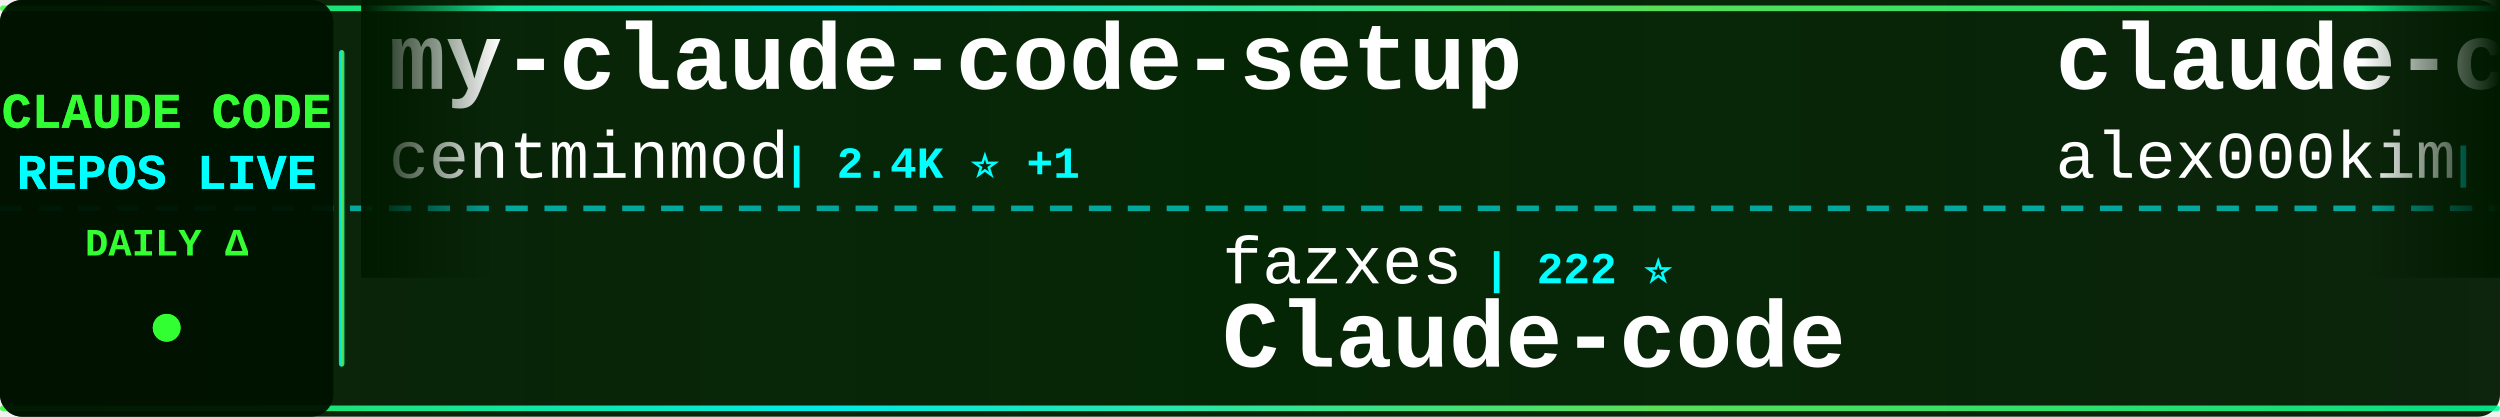
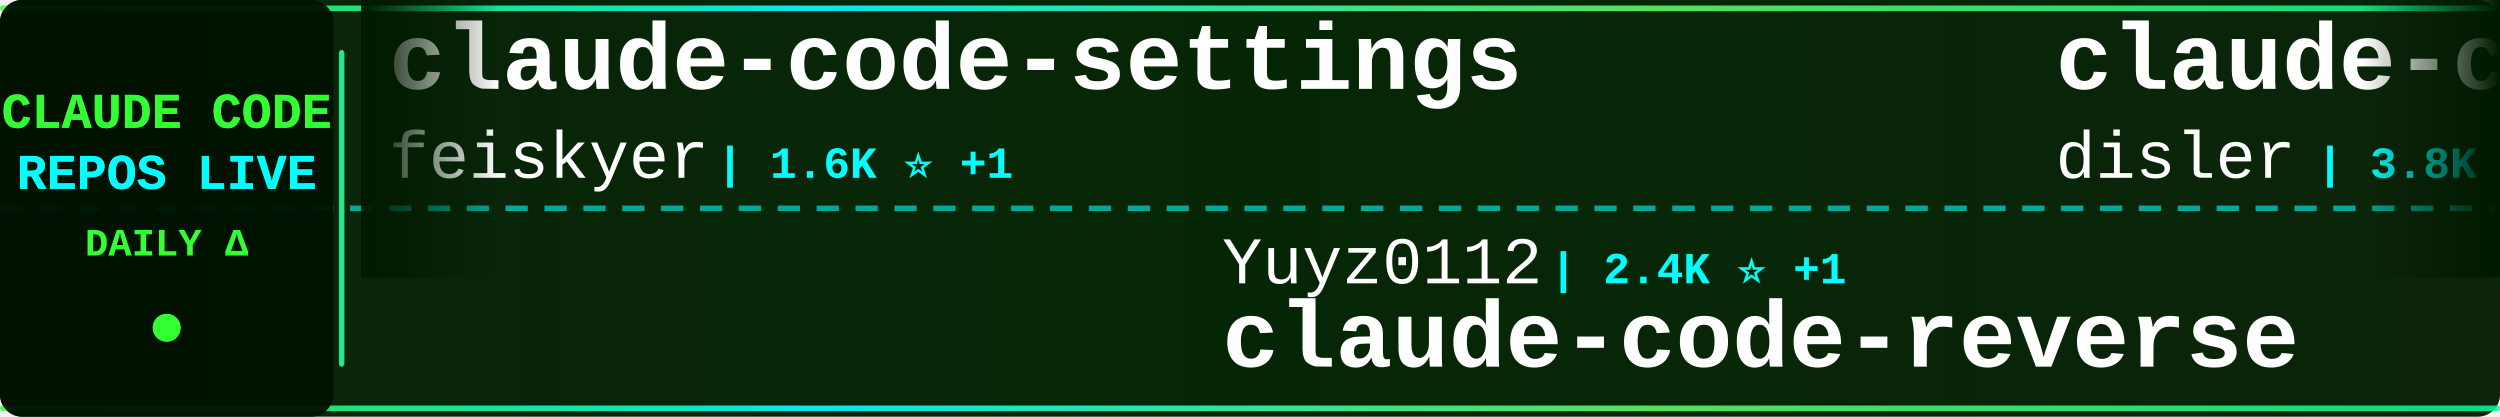
<svg xmlns="http://www.w3.org/2000/svg" width="900" height="150">
  <defs>
    <linearGradient id="tickerBg" x1="0%" y1="0%" x2="100%" y2="0%">
      <stop offset="0%" style="stop-color:#001a00;stop-opacity:0.95" />
      <stop offset="50%" style="stop-color:#002200;stop-opacity:0.98" />
      <stop offset="100%" style="stop-color:#001a00;stop-opacity:0.95" />
    </linearGradient>
    <linearGradient id="borderGrad" x1="0%" y1="0%" x2="100%" y2="0%">
      <stop offset="0%" style="stop-color:#33ff33;stop-opacity:0.85">
        <animate attributeName="stop-opacity" values="0.85;1;0.85" dur="2s" repeatCount="indefinite" />
      </stop>
      <stop offset="33%" style="stop-color:#00ffff;stop-opacity:0.9">
        <animate attributeName="stop-opacity" values="0.9;1;0.9" dur="2.2s" repeatCount="indefinite" />
      </stop>
      <stop offset="66%" style="stop-color:#66ff66;stop-opacity:0.85">
        <animate attributeName="stop-opacity" values="0.85;1;0.85" dur="1.8s" repeatCount="indefinite" />
      </stop>
      <stop offset="100%" style="stop-color:#00ff99;stop-opacity:0.85">
        <animate attributeName="stop-opacity" values="0.85;1;0.85" dur="2s" repeatCount="indefinite" />
      </stop>
    </linearGradient>
    <filter id="textGlow">
      <feGaussianBlur stdDeviation="0.1" result="coloredBlur" />
      <feMerge>
        <feMergeNode in="coloredBlur" />
        <feMergeNode in="SourceGraphic" />
      </feMerge>
    </filter>
    <filter id="metricGlow">
      <feGaussianBlur stdDeviation="0.2" result="coloredBlur" />
      <feMerge>
        <feMergeNode in="coloredBlur" />
        <feMergeNode in="SourceGraphic" />
      </feMerge>
    </filter>
    <linearGradient id="leftFade" x1="0%" y1="0%" x2="100%" y2="0%">
      <stop offset="0%" style="stop-color:#001a00;stop-opacity:1" />
      <stop offset="100%" style="stop-color:#001a00;stop-opacity:0" />
    </linearGradient>
    <linearGradient id="rightFade" x1="0%" y1="0%" x2="100%" y2="0%">
      <stop offset="0%" style="stop-color:#001a00;stop-opacity:0" />
      <stop offset="100%" style="stop-color:#001a00;stop-opacity:1" />
    </linearGradient>
  </defs>
  <rect width="900" height="150" fill="url(#tickerBg)" rx="8" />
  <rect x="0" y="2" width="900" height="2" fill="url(#borderGrad)" rx="1" />
  <rect x="0" y="146" width="900" height="2" fill="url(#borderGrad)" rx="1" />
  <line x1="0" y1="75" x2="900" y2="75" stroke="#00ffff" stroke-width="2" stroke-dasharray="8 6" opacity="0.6" />
  <rect x="0" y="0" width="120" height="150" fill="#001100" opacity="0.95" rx="8" />
  <text x="60" y="46" font-family="'Courier New', monospace" font-size="18" font-weight="bold" fill="#33ff33" text-anchor="middle" filter="url(#textGlow)">
    CLAUDE CODE
  </text>
  <text x="60" y="68" font-family="'Courier New', monospace" font-size="18" font-weight="bold" fill="#00ffff" text-anchor="middle" filter="url(#textGlow)">
    REPOS LIVE
  </text>
  <text x="60" y="92" font-family="'Courier New', monospace" font-size="14" font-weight="bold" fill="#33ff33" text-anchor="middle">
    DAILY Δ
  </text>
  <circle cx="60" cy="118" r="5" fill="#33ff33" filter="url(#metricGlow)">
    <animate attributeName="r" values="4;6;4" dur="1.5s" repeatCount="indefinite" />
    <animate attributeName="opacity" values="0.6;1;0.6" dur="1.5s" repeatCount="indefinite" />
  </circle>
  <rect x="122" y="18" width="2" height="114" fill="url(#borderGrad)" rx="1" />
  <clipPath id="tickerClip">
    <rect x="130" y="0" width="770" height="150" />
  </clipPath>
  <g clip-path="url(#tickerClip)">
    <g id="tickerItems">
      <animateTransform attributeName="transform" attributeType="XML" type="translate" from="0 0" to="-3000 0" dur="54s" repeatCount="indefinite" />
      <g transform="translate(0, 0)">
-         <text x="140" y="32" font-family="'Courier New', monospace" font-size="34" font-weight="bold" fill="#ffffff">my-claude-code-setup</text>
-         <text x="140" y="64" font-family="'Courier New', monospace" font-size="24" font-weight="normal" fill="#ffffff" opacity="1.0">centminmod</text>
-         <text x="282" y="64" font-family="'Courier New', monospace" font-size="16" font-weight="bold" fill="#00ffff"> | 2.4K ⭐ +1</text>
+         <text x="140" y="32" font-family="'Courier New', monospace" font-size="34" font-weight="bold" fill="#ffffff">claude-code-settings</text>
+         <text x="140" y="64" font-family="'Courier New', monospace" font-size="24" font-weight="normal" fill="#ffffff" opacity="1.0">feiskyer</text>
+         <text x="258" y="64" font-family="'Courier New', monospace" font-size="16" font-weight="bold" fill="#00ffff"> | 1.6K ⭐ +1</text>
      </g>
      <g transform="translate(300, 0)">
-         <text x="140" y="102" font-family="'Courier New', monospace" font-size="24" font-weight="normal" fill="#ffffff" opacity="1.0">fazxes</text>
-         <text x="234" y="102" font-family="'Courier New', monospace" font-size="16" font-weight="bold" fill="#00ffff"> | 222 ⭐</text>
-         <text x="140" y="132" font-family="'Courier New', monospace" font-size="34" font-weight="bold" fill="#ffffff">Claude-code</text>
+         <text x="140" y="102" font-family="'Courier New', monospace" font-size="24" font-weight="normal" fill="#ffffff" opacity="1.0">Yuyz0112</text>
+         <text x="258" y="102" font-family="'Courier New', monospace" font-size="16" font-weight="bold" fill="#00ffff"> | 2.4K ⭐ +1</text>
+         <text x="140" y="132" font-family="'Courier New', monospace" font-size="34" font-weight="bold" fill="#ffffff">claude-code-reverse</text>
      </g>
      <g transform="translate(600, 0)">
-         <text x="140" y="32" font-family="'Courier New', monospace" font-size="34" font-weight="bold" fill="#ffffff">claude-code</text>
-         <text x="140" y="64" font-family="'Courier New', monospace" font-size="24" font-weight="normal" fill="#ffffff" opacity="1.0">alex000kim</text>
-         <text x="282" y="64" font-family="'Courier New', monospace" font-size="16" font-weight="bold" fill="#00ffff"> | 228 ⭐</text>
+         <text x="140" y="32" font-family="'Courier New', monospace" font-size="34" font-weight="bold" fill="#ffffff">claude-code-hooks-master...</text>
+         <text x="140" y="64" font-family="'Courier New', monospace" font-size="24" font-weight="normal" fill="#ffffff" opacity="1.0">disler</text>
+         <text x="234" y="64" font-family="'Courier New', monospace" font-size="16" font-weight="bold" fill="#00ffff"> | 3.8K ⭐ +1</text>
      </g>
      <g transform="translate(900, 0)">
-         <text x="140" y="102" font-family="'Courier New', monospace" font-size="24" font-weight="normal" fill="#ffffff" opacity="1.0">frankbria</text>
-         <text x="270" y="102" font-family="'Courier New', monospace" font-size="16" font-weight="bold" fill="#00ffff"> | 9.5K ⭐ +9</text>
-         <text x="140" y="132" font-family="'Courier New', monospace" font-size="34" font-weight="bold" fill="#ffffff">ralph-claude-code</text>
+         <text x="140" y="102" font-family="'Courier New', monospace" font-size="24" font-weight="normal" fill="#ffffff" opacity="1.0">catlog22</text>
+         <text x="258" y="102" font-family="'Courier New', monospace" font-size="16" font-weight="bold" fill="#00ffff"> | 2.1K ⭐ +1</text>
+         <text x="140" y="132" font-family="'Courier New', monospace" font-size="34" font-weight="bold" fill="#ffffff">Claude-Code-Workflow</text>
      </g>
      <g transform="translate(1200, 0)">
-         <text x="140" y="32" font-family="'Courier New', monospace" font-size="34" font-weight="bold" fill="#ffffff">ClaudeCode</text>
-         <text x="140" y="64" font-family="'Courier New', monospace" font-size="24" font-weight="normal" fill="#ffffff" opacity="1.0">guanshan</text>
-         <text x="258" y="64" font-family="'Courier New', monospace" font-size="16" font-weight="bold" fill="#00ffff"> | 60 ⭐</text>
+         <text x="140" y="32" font-family="'Courier New', monospace" font-size="34" font-weight="bold" fill="#ffffff">claude-code-router</text>
+         <text x="140" y="64" font-family="'Courier New', monospace" font-size="24" font-weight="normal" fill="#ffffff" opacity="1.0">musistudio</text>
+         <text x="282" y="64" font-family="'Courier New', monospace" font-size="16" font-weight="bold" fill="#00ffff"> | 35.3K ⭐ +36</text>
      </g>
      <g transform="translate(1500, 0)">
-         <text x="140" y="102" font-family="'Courier New', monospace" font-size="24" font-weight="normal" fill="#ffffff" opacity="1.0">jarmuine</text>
-         <text x="258" y="102" font-family="'Courier New', monospace" font-size="16" font-weight="bold" fill="#00ffff"> | 2.2K ⭐</text>
+         <text x="140" y="102" font-family="'Courier New', monospace" font-size="24" font-weight="normal" fill="#ffffff" opacity="1.0">ding113</text>
+         <text x="246" y="102" font-family="'Courier New', monospace" font-size="16" font-weight="bold" fill="#00ffff"> | 3.2K ⭐ +7</text>
+         <text x="140" y="132" font-family="'Courier New', monospace" font-size="34" font-weight="bold" fill="#ffffff">claude-code-hub</text>
+       </g>
+       <g transform="translate(1800, 0)">
+         <text x="140" y="32" font-family="'Courier New', monospace" font-size="34" font-weight="bold" fill="#ffffff">awesome-claude-code</text>
+         <text x="140" y="64" font-family="'Courier New', monospace" font-size="24" font-weight="normal" fill="#ffffff" opacity="1.0">jqueryscript</text>
+         <text x="306" y="64" font-family="'Courier New', monospace" font-size="16" font-weight="bold" fill="#00ffff"> | 442 ⭐ +2</text>
+       </g>
+       <g transform="translate(2100, 0)">
+         <text x="140" y="102" font-family="'Courier New', monospace" font-size="24" font-weight="normal" fill="#ffffff" opacity="1.0">isboyjc</text>
+         <text x="246" y="102" font-family="'Courier New', monospace" font-size="16" font-weight="bold" fill="#00ffff"> | 159 ⭐</text>
        <text x="140" y="132" font-family="'Courier New', monospace" font-size="34" font-weight="bold" fill="#ffffff">claude-code</text>
      </g>
-       <g transform="translate(1800, 0)">
-         <text x="140" y="32" font-family="'Courier New', monospace" font-size="34" font-weight="bold" fill="#ffffff">Claude-Code-Usage-Monito...</text>
-         <text x="140" y="64" font-family="'Courier New', monospace" font-size="24" font-weight="normal" fill="#ffffff" opacity="1.0">Maciek-roboblog</text>
-         <text x="342" y="64" font-family="'Courier New', monospace" font-size="16" font-weight="bold" fill="#00ffff"> | 8.3K ⭐ +6</text>
-       </g>
-       <g transform="translate(2100, 0)">
-         <text x="140" y="102" font-family="'Courier New', monospace" font-size="24" font-weight="normal" fill="#ffffff" opacity="1.0">1rgs</text>
-         <text x="210" y="102" font-family="'Courier New', monospace" font-size="16" font-weight="bold" fill="#00ffff"> | 3.7K ⭐ +2</text>
-         <text x="140" y="132" font-family="'Courier New', monospace" font-size="34" font-weight="bold" fill="#ffffff">claude-code-proxy</text>
-       </g>
      <g transform="translate(2400, 0)">
-         <text x="140" y="32" font-family="'Courier New', monospace" font-size="34" font-weight="bold" fill="#ffffff">claude-code-plugins-plus...</text>
-         <text x="140" y="64" font-family="'Courier New', monospace" font-size="24" font-weight="normal" fill="#ffffff" opacity="1.0">jeremylongshore</text>
-         <text x="342" y="64" font-family="'Courier New', monospace" font-size="16" font-weight="bold" fill="#00ffff"> | 2.4K ⭐ +6</text>
+         <text x="140" y="32" font-family="'Courier New', monospace" font-size="34" font-weight="bold" fill="#ffffff">claude-code</text>
+         <text x="140" y="64" font-family="'Courier New', monospace" font-size="24" font-weight="normal" fill="#ffffff" opacity="1.0">anthropics</text>
+         <text x="282" y="64" font-family="'Courier New', monospace" font-size="16" font-weight="bold" fill="#00ffff"> | 134.5K ⭐ +236</text>
      </g>
      <g transform="translate(2700, 0)">
-         <text x="140" y="102" font-family="'Courier New', monospace" font-size="24" font-weight="normal" fill="#ffffff" opacity="1.0">davila7</text>
-         <text x="246" y="102" font-family="'Courier New', monospace" font-size="16" font-weight="bold" fill="#00ffff"> | 28.3K ⭐ +20</text>
-         <text x="140" y="132" font-family="'Courier New', monospace" font-size="34" font-weight="bold" fill="#ffffff">claude-code-templates</text>
+         <text x="140" y="102" font-family="'Courier New', monospace" font-size="24" font-weight="normal" fill="#ffffff" opacity="1.0">lintsinghua</text>
+         <text x="294" y="102" font-family="'Courier New', monospace" font-size="16" font-weight="bold" fill="#00ffff"> | 3.8K ⭐ +16</text>
+         <text x="140" y="132" font-family="'Courier New', monospace" font-size="34" font-weight="bold" fill="#ffffff">claude-code-book</text>
      </g>
      <g transform="translate(3000, 0)">
-         <text x="140" y="32" font-family="'Courier New', monospace" font-size="34" font-weight="bold" fill="#ffffff">my-claude-code-setup</text>
-         <text x="140" y="64" font-family="'Courier New', monospace" font-size="24" font-weight="normal" fill="#ffffff" opacity="1.0">centminmod</text>
-         <text x="282" y="64" font-family="'Courier New', monospace" font-size="16" font-weight="bold" fill="#00ffff"> | 2.4K ⭐ +1</text>
+         <text x="140" y="32" font-family="'Courier New', monospace" font-size="34" font-weight="bold" fill="#ffffff">claude-code-settings</text>
+         <text x="140" y="64" font-family="'Courier New', monospace" font-size="24" font-weight="normal" fill="#ffffff" opacity="1.0">feiskyer</text>
+         <text x="258" y="64" font-family="'Courier New', monospace" font-size="16" font-weight="bold" fill="#00ffff"> | 1.6K ⭐ +1</text>
      </g>
      <g transform="translate(3300, 0)">
-         <text x="140" y="102" font-family="'Courier New', monospace" font-size="24" font-weight="normal" fill="#ffffff" opacity="1.0">fazxes</text>
-         <text x="234" y="102" font-family="'Courier New', monospace" font-size="16" font-weight="bold" fill="#00ffff"> | 222 ⭐</text>
-         <text x="140" y="132" font-family="'Courier New', monospace" font-size="34" font-weight="bold" fill="#ffffff">Claude-code</text>
+         <text x="140" y="102" font-family="'Courier New', monospace" font-size="24" font-weight="normal" fill="#ffffff" opacity="1.0">Yuyz0112</text>
+         <text x="258" y="102" font-family="'Courier New', monospace" font-size="16" font-weight="bold" fill="#00ffff"> | 2.4K ⭐ +1</text>
+         <text x="140" y="132" font-family="'Courier New', monospace" font-size="34" font-weight="bold" fill="#ffffff">claude-code-reverse</text>
      </g>
      <g transform="translate(3600, 0)">
-         <text x="140" y="32" font-family="'Courier New', monospace" font-size="34" font-weight="bold" fill="#ffffff">claude-code</text>
-         <text x="140" y="64" font-family="'Courier New', monospace" font-size="24" font-weight="normal" fill="#ffffff" opacity="1.0">alex000kim</text>
-         <text x="282" y="64" font-family="'Courier New', monospace" font-size="16" font-weight="bold" fill="#00ffff"> | 228 ⭐</text>
+         <text x="140" y="32" font-family="'Courier New', monospace" font-size="34" font-weight="bold" fill="#ffffff">claude-code-hooks-master...</text>
+         <text x="140" y="64" font-family="'Courier New', monospace" font-size="24" font-weight="normal" fill="#ffffff" opacity="1.0">disler</text>
+         <text x="234" y="64" font-family="'Courier New', monospace" font-size="16" font-weight="bold" fill="#00ffff"> | 3.8K ⭐ +1</text>
      </g>
      <g transform="translate(3900, 0)">
-         <text x="140" y="102" font-family="'Courier New', monospace" font-size="24" font-weight="normal" fill="#ffffff" opacity="1.0">frankbria</text>
-         <text x="270" y="102" font-family="'Courier New', monospace" font-size="16" font-weight="bold" fill="#00ffff"> | 9.5K ⭐ +9</text>
-         <text x="140" y="132" font-family="'Courier New', monospace" font-size="34" font-weight="bold" fill="#ffffff">ralph-claude-code</text>
+         <text x="140" y="102" font-family="'Courier New', monospace" font-size="24" font-weight="normal" fill="#ffffff" opacity="1.0">catlog22</text>
+         <text x="258" y="102" font-family="'Courier New', monospace" font-size="16" font-weight="bold" fill="#00ffff"> | 2.1K ⭐ +1</text>
+         <text x="140" y="132" font-family="'Courier New', monospace" font-size="34" font-weight="bold" fill="#ffffff">Claude-Code-Workflow</text>
      </g>
    </g>
  </g>
  <rect x="130" y="0" width="50" height="100" fill="url(#leftFade)" />
  <rect x="850" y="0" width="50" height="100" fill="url(#rightFade)" />
</svg>
